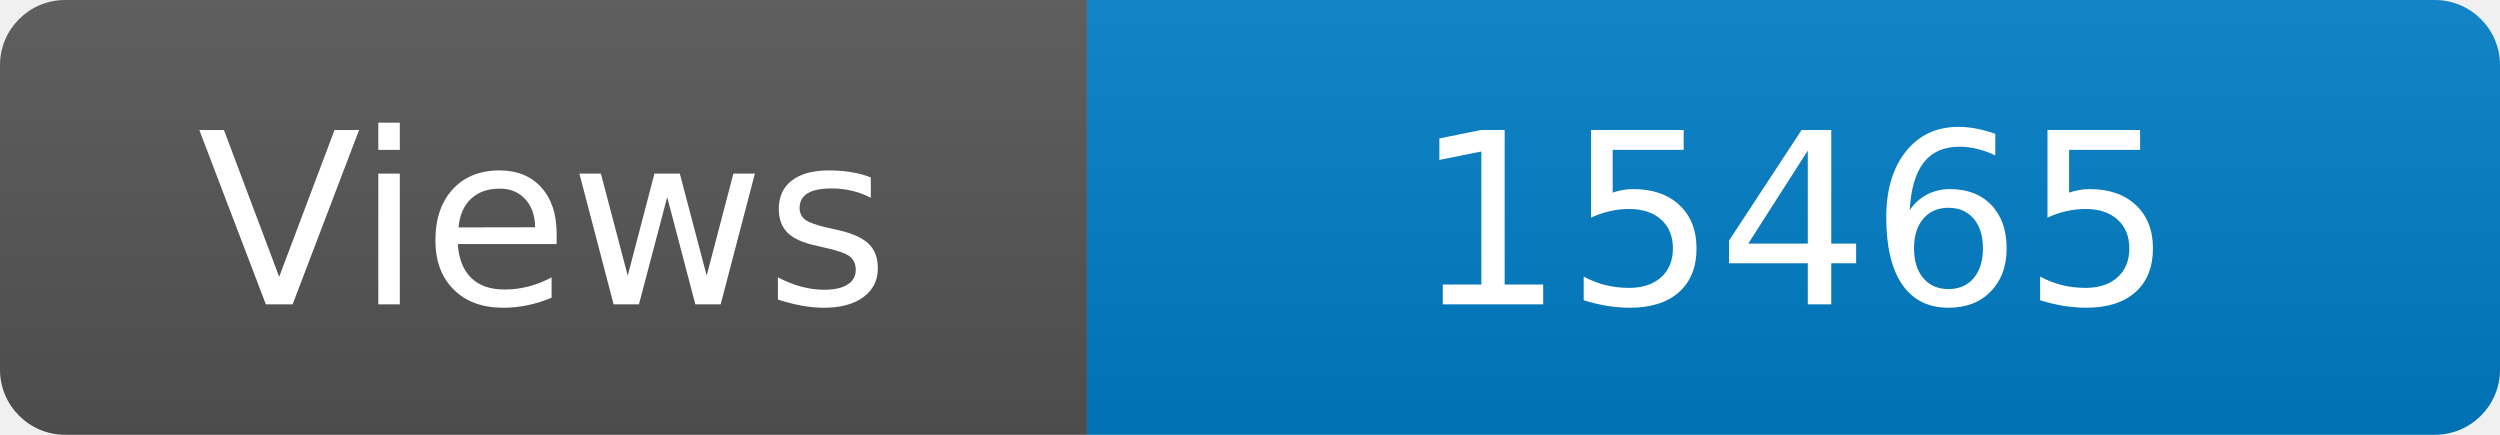
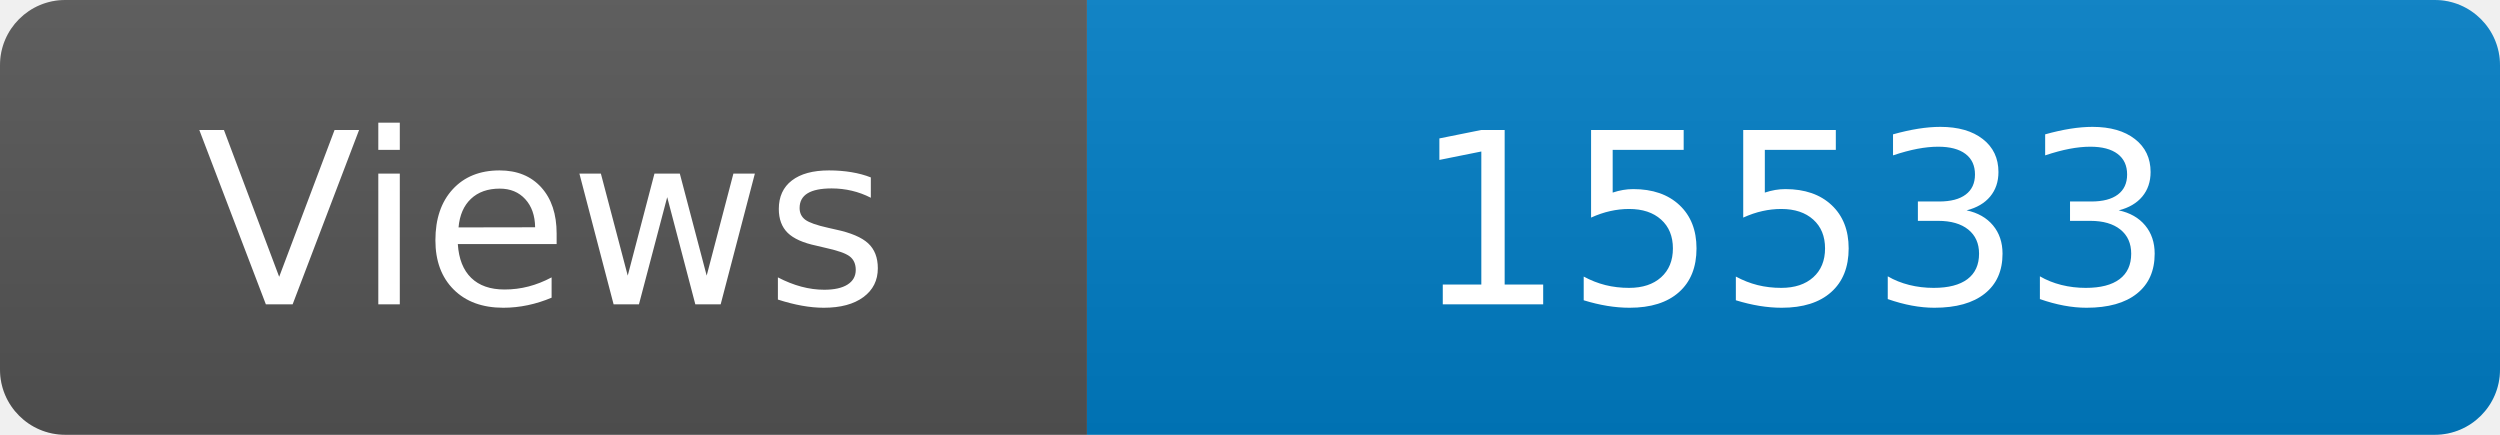
<svg xmlns="http://www.w3.org/2000/svg" width="115" height="20" role="img" aria-label="Maintained?: yes">
  <linearGradient id="s" x2="0" y2="100%">
    <stop offset="0" stop-color="#bbb" stop-opacity=".1" />
    <stop offset="1" stop-opacity=".1" />
  </linearGradient>
  <clipPath id="r">
    <rect width="115" height="20" rx="3" fill="#fff" />
  </clipPath>
  <g clip-path="url(#r)">
    <rect width="50" height="20" fill="#555" />
    <rect x="50" width="160" height="20" fill="#007ec6" />
    <rect width="115" height="20" fill="url(#s)" />
  </g>
  <g fill="#fff" text-anchor="middle" font-family="Verdana,Geneva,DejaVu Sans,sans-serif" font-size="110">
    <text x="250" y="140" transform="scale(.1)" fill="#fff">Views</text>
-     <text x="825" y="140" transform="scale(.1)" fill="#fff">15465</text>
+     <text x="825" y="140" transform="scale(.1)" fill="#fff">15533</text>
  </g>
</svg>
